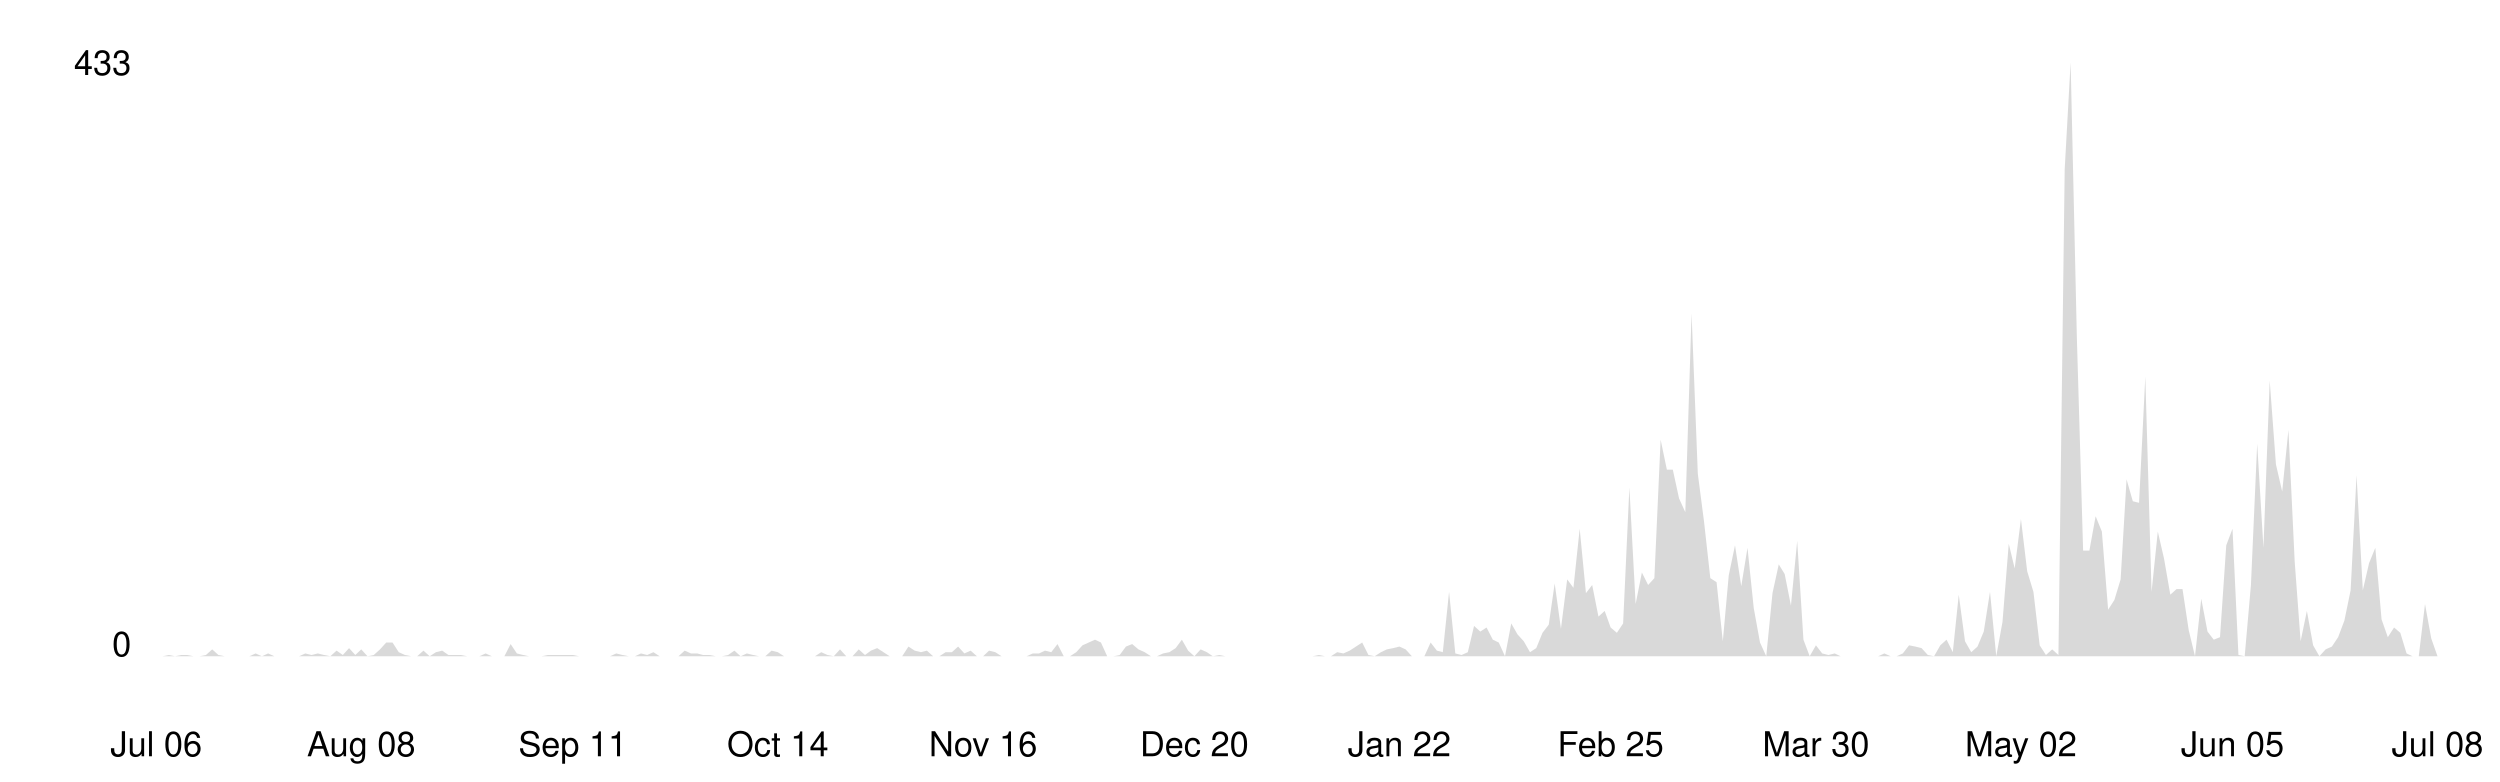
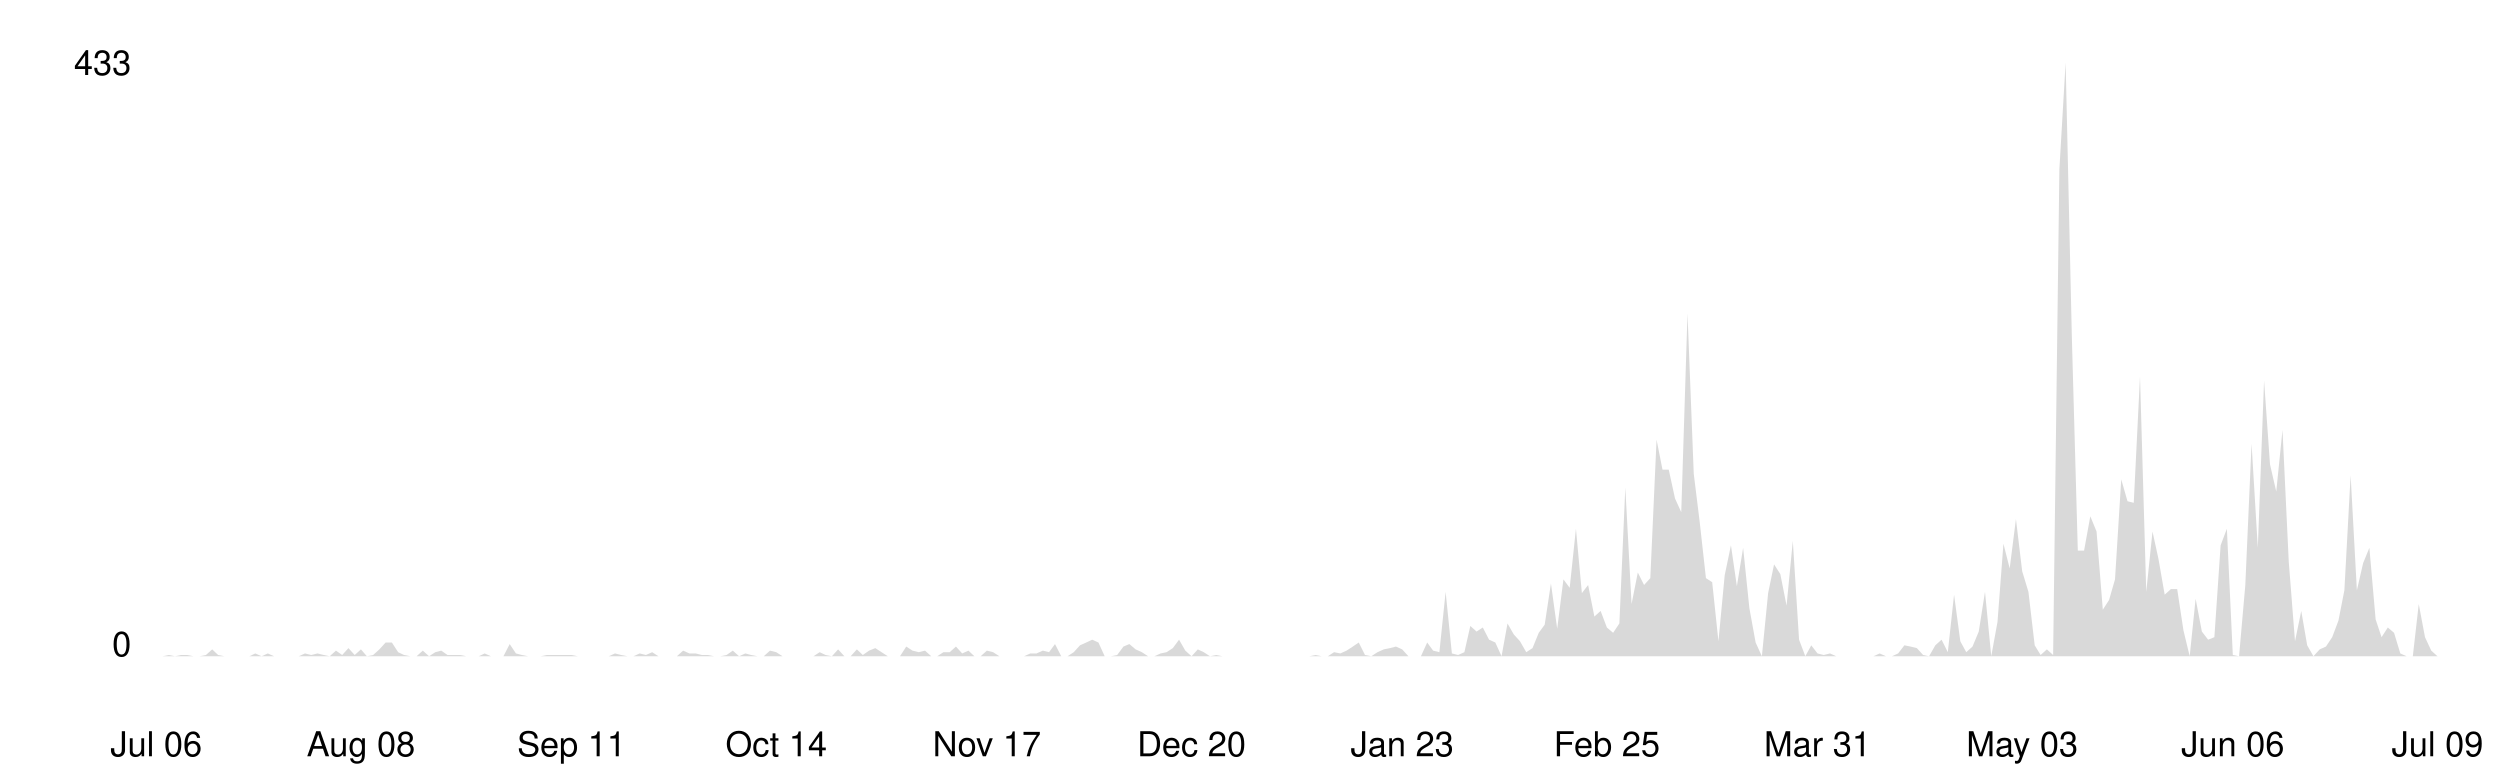
<svg xmlns="http://www.w3.org/2000/svg" viewBox="0 0 800 250" width="100%">
  <style>
    .line { fill: none; stroke-width: 2; stroke-linecap: round; stroke-linejoin: round; }
    .area { opacity: 0.15; }
    .axis-label { font-family: -apple-system, BlinkMacSystemFont, 'Segoe UI', Helvetica, Arial, sans-serif; font-size: 11px; }
    .axis-line { stroke-width: 1; }

    @media (prefers-color-scheme: dark) {
      .line { stroke: #58a6ff; }
      .area { fill: #58a6ff; }
      .axis-label { fill: #8b949e; }
      .axis-line { stroke: #30363d; }
    }
    @media (prefers-color-scheme: light) {
      .line { stroke: #0969da; }
      .area { fill: #0969da; }
      .axis-label { fill: #57606a; }
      .axis-line { stroke: #d0d7de; }
    }
  </style>
  <line class="axis-line" x1="50" y1="20" x2="50" y2="210" />
  <line class="axis-line" x1="50" y1="210" x2="780" y2="210" />
-   <polygon class="area" points="50.0,210.0 52.0,210.0 54.0,209.6 56.0,210.0 58.0,209.6 59.9,209.6 61.9,210.0 63.9,210.0 65.9,209.6 67.9,207.8 69.9,209.6 71.9,210.0 73.9,210.0 75.9,210.0 77.8,210.0 79.8,210.0 81.8,209.1 83.8,210.0 85.8,209.1 87.8,210.0 89.8,210.0 91.8,210.0 93.8,210.0 95.7,210.0 97.7,209.1 99.7,209.6 101.7,209.1 103.7,209.6 105.7,210.0 107.7,208.2 109.7,209.6 111.7,207.4 113.7,209.6 115.6,207.8 117.6,210.0 119.6,209.6 121.6,207.8 123.6,205.6 125.6,205.6 127.6,208.7 129.6,209.6 131.6,210.0 133.5,210.0 135.5,208.2 137.5,210.0 139.5,208.7 141.5,208.2 143.5,209.6 145.5,209.6 147.5,209.6 149.5,210.0 151.4,210.0 153.4,210.0 155.4,209.1 157.4,210.0 159.4,210.0 161.4,210.0 163.4,206.1 165.4,209.1 167.4,209.6 169.3,210.0 171.3,210.0 173.3,210.0 175.3,209.6 177.3,209.6 179.3,209.6 181.3,209.6 183.3,209.6 185.3,210.0 187.2,210.0 189.2,210.0 191.2,210.0 193.2,210.0 195.2,210.0 197.2,209.1 199.2,209.6 201.2,210.0 203.2,210.0 205.1,209.1 207.1,209.6 209.1,208.7 211.1,210.0 213.1,210.0 215.1,210.0 217.1,210.0 219.1,208.2 221.1,209.1 223.1,209.1 225.0,209.6 227.0,209.6 229.0,210.0 231.0,210.0 233.0,209.6 235.0,208.2 237.0,210.0 239.0,209.1 241.0,209.6 242.9,210.0 244.9,210.0 246.9,208.2 248.9,208.7 250.9,210.0 252.9,210.0 254.9,210.0 256.9,210.0 258.9,210.0 260.8,210.0 262.8,208.7 264.8,209.6 266.8,210.0 268.8,207.8 270.8,210.0 272.8,210.0 274.8,207.8 276.8,209.6 278.7,208.2 280.7,207.4 282.7,208.7 284.7,210.0 286.7,210.0 288.7,210.0 290.7,206.9 292.7,208.2 294.7,208.7 296.6,208.2 298.6,210.0 300.6,210.0 302.6,208.7 304.6,208.7 306.6,206.9 308.6,209.1 310.6,208.2 312.6,210.0 314.6,210.0 316.5,208.2 318.5,208.7 320.5,210.0 322.5,210.0 324.5,210.0 326.5,210.0 328.5,210.0 330.5,209.1 332.5,209.1 334.4,208.2 336.4,208.7 338.4,206.1 340.4,210.0 342.4,210.0 344.4,208.7 346.4,206.5 348.4,205.6 350.4,204.7 352.3,205.6 354.3,210.0 356.3,210.0 358.3,209.6 360.3,206.9 362.3,206.1 364.3,207.8 366.3,208.7 368.3,210.0 370.2,210.0 372.2,209.1 374.2,208.7 376.2,207.4 378.2,204.7 380.2,208.2 382.2,210.0 384.2,207.8 386.2,208.7 388.1,210.0 390.1,209.6 392.1,210.0 394.1,210.0 396.1,210.0 398.1,210.0 400.1,210.0 402.1,210.0 404.1,210.0 406.0,210.0 408.0,210.0 410.0,210.0 412.0,210.0 414.0,210.0 416.0,210.0 418.0,210.0 420.0,210.0 422.0,209.6 424.0,210.0 425.9,210.0 427.9,208.7 429.9,209.1 431.9,208.2 433.9,206.9 435.9,205.6 437.9,209.6 439.9,210.0 441.9,208.7 443.8,207.8 445.8,207.4 447.8,206.9 449.8,207.8 451.8,210.0 453.8,210.0 455.8,210.0 457.8,205.6 459.8,208.2 461.7,208.7 463.7,189.4 465.7,209.1 467.7,209.6 469.7,208.7 471.7,200.3 473.7,202.1 475.7,200.8 477.7,204.7 479.6,205.6 481.6,210.0 483.6,199.5 485.6,203.0 487.6,205.2 489.6,208.7 491.6,207.4 493.6,202.5 495.6,199.9 497.5,186.7 499.5,201.2 501.5,185.4 503.5,188.1 505.5,169.2 507.5,189.8 509.5,187.2 511.5,197.3 513.5,195.5 515.4,200.8 517.4,202.5 519.4,199.5 521.4,156.0 523.4,193.3 525.4,183.2 527.4,187.2 529.4,185.0 531.4,140.7 533.4,150.3 535.3,150.3 537.3,159.5 539.3,163.9 541.3,100.3 543.3,151.6 545.3,167.0 547.3,185.0 549.3,186.3 551.3,205.2 553.2,184.1 555.2,174.5 557.2,187.6 559.2,175.3 561.2,194.6 563.2,205.6 565.2,210.0 567.2,189.8 569.2,180.6 571.1,183.7 573.1,193.8 575.1,173.1 577.1,204.7 579.1,210.0 581.1,206.5 583.1,209.1 585.1,209.6 587.1,209.1 589.0,210.0 591.0,210.0 593.0,210.0 595.0,210.0 597.0,210.0 599.0,210.0 601.0,210.0 603.0,209.1 605.0,210.0 606.9,210.0 608.9,209.1 610.9,206.5 612.9,206.9 614.9,207.4 616.9,209.6 618.9,210.0 620.9,206.5 622.9,204.7 624.9,208.7 626.8,190.3 628.8,205.2 630.8,208.7 632.8,206.9 634.8,202.1 636.8,189.4 638.8,210.0 640.8,199.0 642.8,174.0 644.7,181.9 646.7,166.1 648.7,182.8 650.7,189.4 652.7,206.5 654.7,209.6 656.7,207.8 658.7,209.6 660.7,54.2 662.6,20.0 664.6,108.2 666.6,176.2 668.6,176.2 670.6,165.2 672.6,170.1 674.6,195.1 676.6,192.0 678.6,185.4 680.5,153.4 682.5,160.4 684.5,160.9 686.5,120.5 688.5,189.4 690.5,170.1 692.5,178.8 694.5,190.3 696.5,188.5 698.4,188.5 700.4,201.7 702.4,210.0 704.4,191.6 706.4,202.1 708.4,204.7 710.4,203.9 712.4,174.5 714.4,169.2 716.3,209.6 718.3,210.0 720.3,187.2 722.3,142.0 724.3,175.3 726.3,121.8 728.3,148.6 730.3,157.3 732.3,137.6 734.3,179.7 736.2,205.2 738.2,195.5 740.2,206.5 742.2,210.0 744.2,207.8 746.2,206.9 748.2,203.9 750.2,198.6 752.2,188.9 754.1,152.1 756.1,188.9 758.1,180.2 760.1,175.3 762.1,198.2 764.1,203.9 766.1,200.8 768.1,202.5 770.1,209.1 772.0,210.0 774.0,210.0 776.0,193.3 778.0,204.3 780.0,210.0 780.0,210.0 50.0,210.0" />
-   <polyline class="line" points="50.0,210.0 52.0,210.0 54.0,209.6 56.0,210.0 58.0,209.6 59.9,209.6 61.9,210.0 63.9,210.0 65.9,209.6 67.9,207.8 69.9,209.6 71.9,210.0 73.9,210.0 75.9,210.0 77.8,210.0 79.8,210.0 81.8,209.1 83.8,210.0 85.8,209.1 87.8,210.0 89.8,210.0 91.8,210.0 93.8,210.0 95.7,210.0 97.7,209.1 99.7,209.6 101.7,209.1 103.7,209.6 105.7,210.0 107.7,208.2 109.7,209.6 111.7,207.4 113.7,209.6 115.6,207.8 117.6,210.0 119.6,209.6 121.6,207.8 123.6,205.6 125.6,205.6 127.6,208.7 129.6,209.6 131.6,210.0 133.5,210.0 135.5,208.2 137.5,210.0 139.5,208.7 141.5,208.2 143.5,209.6 145.5,209.6 147.5,209.6 149.5,210.0 151.4,210.0 153.4,210.0 155.4,209.1 157.4,210.0 159.4,210.0 161.4,210.0 163.4,206.1 165.4,209.1 167.4,209.6 169.3,210.0 171.3,210.0 173.3,210.0 175.3,209.6 177.3,209.6 179.3,209.6 181.3,209.6 183.3,209.6 185.3,210.0 187.2,210.0 189.2,210.0 191.2,210.0 193.2,210.0 195.2,210.0 197.2,209.1 199.2,209.6 201.2,210.0 203.2,210.0 205.1,209.1 207.1,209.6 209.1,208.7 211.1,210.0 213.1,210.0 215.1,210.0 217.1,210.0 219.1,208.2 221.1,209.1 223.1,209.1 225.0,209.6 227.0,209.6 229.0,210.0 231.0,210.0 233.0,209.6 235.0,208.2 237.0,210.0 239.0,209.1 241.0,209.6 242.9,210.0 244.9,210.0 246.9,208.2 248.9,208.7 250.9,210.0 252.9,210.0 254.9,210.0 256.9,210.0 258.9,210.0 260.8,210.0 262.8,208.7 264.8,209.6 266.8,210.0 268.8,207.8 270.8,210.0 272.8,210.0 274.8,207.8 276.8,209.6 278.7,208.2 280.7,207.4 282.7,208.7 284.7,210.0 286.7,210.0 288.7,210.0 290.7,206.9 292.7,208.2 294.7,208.7 296.6,208.2 298.6,210.0 300.6,210.0 302.6,208.7 304.6,208.7 306.6,206.9 308.6,209.1 310.6,208.2 312.6,210.0 314.6,210.0 316.5,208.2 318.5,208.7 320.5,210.0 322.5,210.0 324.5,210.0 326.5,210.0 328.5,210.0 330.5,209.1 332.5,209.1 334.4,208.2 336.4,208.7 338.4,206.1 340.4,210.0 342.4,210.0 344.4,208.7 346.4,206.5 348.4,205.6 350.4,204.7 352.3,205.6 354.3,210.0 356.3,210.0 358.3,209.6 360.3,206.9 362.3,206.1 364.3,207.8 366.3,208.7 368.3,210.0 370.2,210.0 372.2,209.1 374.2,208.7 376.2,207.4 378.2,204.7 380.2,208.2 382.2,210.0 384.2,207.8 386.2,208.7 388.1,210.0 390.1,209.6 392.1,210.0 394.1,210.0 396.1,210.0 398.1,210.0 400.1,210.0 402.1,210.0 404.1,210.0 406.0,210.0 408.0,210.0 410.0,210.0 412.0,210.0 414.0,210.0 416.0,210.0 418.0,210.0 420.0,210.0 422.0,209.6 424.0,210.0 425.9,210.0 427.9,208.7 429.9,209.1 431.9,208.2 433.9,206.9 435.9,205.6 437.9,209.6 439.9,210.0 441.9,208.7 443.8,207.8 445.8,207.4 447.8,206.9 449.8,207.8 451.8,210.0 453.8,210.0 455.8,210.0 457.8,205.6 459.8,208.2 461.7,208.7 463.7,189.4 465.7,209.1 467.7,209.6 469.7,208.7 471.7,200.3 473.7,202.1 475.7,200.8 477.7,204.7 479.6,205.6 481.6,210.0 483.6,199.5 485.6,203.0 487.6,205.2 489.6,208.7 491.6,207.4 493.6,202.5 495.6,199.9 497.5,186.7 499.5,201.2 501.5,185.4 503.5,188.1 505.5,169.2 507.5,189.8 509.5,187.2 511.5,197.3 513.5,195.5 515.4,200.8 517.4,202.5 519.4,199.5 521.4,156.0 523.4,193.3 525.4,183.2 527.4,187.2 529.4,185.0 531.4,140.7 533.4,150.3 535.3,150.3 537.3,159.5 539.3,163.9 541.3,100.3 543.3,151.6 545.3,167.0 547.3,185.0 549.3,186.3 551.3,205.2 553.2,184.1 555.2,174.5 557.2,187.6 559.2,175.3 561.2,194.6 563.2,205.6 565.2,210.0 567.2,189.8 569.2,180.6 571.1,183.7 573.1,193.8 575.1,173.1 577.1,204.7 579.1,210.0 581.1,206.5 583.1,209.1 585.1,209.6 587.1,209.1 589.0,210.0 591.0,210.0 593.0,210.0 595.0,210.0 597.0,210.0 599.0,210.0 601.0,210.0 603.0,209.1 605.0,210.0 606.9,210.0 608.9,209.1 610.9,206.5 612.9,206.9 614.9,207.4 616.9,209.6 618.9,210.0 620.9,206.5 622.9,204.7 624.9,208.7 626.8,190.3 628.8,205.2 630.8,208.7 632.8,206.9 634.8,202.1 636.8,189.4 638.8,210.0 640.8,199.0 642.8,174.0 644.7,181.9 646.7,166.1 648.7,182.8 650.7,189.4 652.7,206.5 654.7,209.6 656.7,207.8 658.7,209.6 660.7,54.2 662.6,20.0 664.6,108.2 666.6,176.2 668.6,176.2 670.6,165.2 672.6,170.1 674.6,195.1 676.6,192.0 678.6,185.4 680.5,153.4 682.5,160.4 684.5,160.9 686.5,120.5 688.5,189.4 690.5,170.1 692.5,178.8 694.5,190.3 696.5,188.5 698.4,188.5 700.4,201.7 702.4,210.0 704.4,191.6 706.4,202.1 708.4,204.7 710.4,203.9 712.4,174.5 714.4,169.2 716.3,209.6 718.3,210.0 720.3,187.2 722.3,142.0 724.3,175.3 726.3,121.8 728.3,148.6 730.3,157.3 732.3,137.6 734.3,179.7 736.2,205.2 738.2,195.5 740.2,206.5 742.2,210.0 744.2,207.8 746.2,206.9 748.2,203.9 750.2,198.6 752.2,188.9 754.1,152.1 756.1,188.9 758.1,180.2 760.1,175.3 762.1,198.2 764.1,203.9 766.1,200.8 768.1,202.5 770.1,209.1 772.0,210.0 774.0,210.0 776.0,193.3 778.0,204.3 780.0,210.0" />
+   <polygon class="area" points="50.0,210.0 52.0,210.0 54.0,209.6 56.0,210.0 57.9,209.6 59.9,209.6 61.9,210.0 63.9,210.0 65.9,209.6 67.9,207.8 69.8,209.6 71.8,210.0 73.8,210.0 75.8,210.0 77.8,210.0 79.8,210.0 81.7,209.1 83.7,210.0 85.7,209.1 87.7,210.0 89.7,210.0 91.7,210.0 93.6,210.0 95.6,210.0 97.6,209.1 99.6,209.6 101.6,209.1 103.6,209.6 105.5,210.0 107.5,208.2 109.5,209.6 111.5,207.4 113.5,209.6 115.5,207.8 117.4,210.0 119.4,209.6 121.4,207.8 123.4,205.6 125.4,205.6 127.4,208.7 129.3,209.6 131.3,210.0 133.3,210.0 135.3,208.2 137.3,210.0 139.3,208.7 141.2,208.2 143.2,209.6 145.2,209.6 147.2,209.6 149.2,210.0 151.2,210.0 153.2,210.0 155.1,209.1 157.1,210.0 159.1,210.0 161.1,210.0 163.1,206.1 165.1,209.1 167.0,209.6 169.0,210.0 171.0,210.0 173.0,210.0 175.0,209.6 177.0,209.6 178.9,209.6 180.9,209.6 182.9,209.6 184.9,210.0 186.9,210.0 188.9,210.0 190.8,210.0 192.8,210.0 194.8,210.0 196.8,209.1 198.8,209.6 200.8,210.0 202.7,210.0 204.7,209.1 206.7,209.6 208.7,208.7 210.7,210.0 212.7,210.0 214.6,210.0 216.6,210.0 218.6,208.2 220.6,209.1 222.6,209.1 224.6,209.6 226.5,209.6 228.5,210.0 230.5,210.0 232.5,209.6 234.5,208.2 236.5,210.0 238.5,209.1 240.4,209.6 242.4,210.0 244.4,210.0 246.4,208.2 248.4,208.7 250.4,210.0 252.3,210.0 254.3,210.0 256.3,210.0 258.3,210.0 260.3,210.0 262.3,208.7 264.2,209.6 266.2,210.0 268.2,207.8 270.2,210.0 272.2,210.0 274.2,207.8 276.1,209.6 278.1,208.2 280.1,207.4 282.1,208.7 284.1,210.0 286.1,210.0 288.0,210.0 290.0,206.9 292.0,208.2 294.0,208.7 296.0,208.2 298.0,210.0 299.9,210.0 301.9,208.7 303.9,208.7 305.9,206.9 307.9,209.1 309.9,208.2 311.8,210.0 313.8,210.0 315.8,208.2 317.8,208.7 319.8,210.0 321.8,210.0 323.8,210.0 325.7,210.0 327.7,210.0 329.7,209.1 331.7,209.1 333.7,208.2 335.7,208.7 337.6,206.1 339.6,210.0 341.6,210.0 343.6,208.7 345.6,206.5 347.6,205.6 349.5,204.7 351.5,205.6 353.5,210.0 355.5,210.0 357.5,209.6 359.5,206.9 361.4,206.1 363.4,207.8 365.4,208.7 367.4,210.0 369.4,210.0 371.4,209.1 373.3,208.7 375.3,207.4 377.3,204.7 379.3,208.2 381.3,210.0 383.3,207.8 385.2,208.7 387.2,210.0 389.2,209.6 391.2,210.0 393.2,210.0 395.2,210.0 397.1,210.0 399.1,210.0 401.1,210.0 403.1,210.0 405.1,210.0 407.1,210.0 409.0,210.0 411.0,210.0 413.0,210.0 415.0,210.0 417.0,210.0 419.0,210.0 421.0,209.6 422.9,210.0 424.9,210.0 426.9,208.7 428.9,209.1 430.9,208.2 432.9,206.9 434.8,205.6 436.8,209.6 438.8,210.0 440.8,208.7 442.8,207.8 444.8,207.4 446.7,206.9 448.7,207.8 450.7,210.0 452.7,210.0 454.7,210.0 456.7,205.6 458.6,208.2 460.6,208.7 462.6,189.4 464.6,209.1 466.6,209.6 468.6,208.7 470.5,200.3 472.5,202.1 474.5,200.8 476.5,204.7 478.5,205.6 480.5,210.0 482.4,199.5 484.4,203.0 486.4,205.2 488.4,208.7 490.4,207.4 492.4,202.5 494.3,199.9 496.3,186.7 498.3,201.2 500.3,185.4 502.3,188.1 504.3,169.2 506.2,189.8 508.2,187.2 510.2,197.3 512.2,195.5 514.2,200.8 516.2,202.5 518.2,199.5 520.1,156.0 522.1,193.3 524.1,183.2 526.1,187.2 528.1,185.0 530.1,140.7 532.0,150.3 534.0,150.3 536.0,159.5 538.0,163.9 540.0,100.3 542.0,151.6 543.9,167.0 545.9,185.0 547.9,186.3 549.9,205.2 551.9,184.1 553.9,174.5 555.8,187.6 557.8,175.3 559.8,194.6 561.8,205.6 563.8,210.0 565.8,189.8 567.7,180.6 569.7,183.7 571.7,193.8 573.7,173.1 575.7,204.7 577.7,210.0 579.6,206.5 581.6,209.1 583.6,209.6 585.6,209.1 587.6,210.0 589.6,210.0 591.5,210.0 593.5,210.0 595.5,210.0 597.5,210.0 599.5,210.0 601.5,209.1 603.5,210.0 605.4,210.0 607.4,209.1 609.4,206.5 611.4,206.9 613.4,207.4 615.4,209.6 617.3,210.0 619.3,206.5 621.3,204.7 623.3,208.7 625.3,190.3 627.3,205.2 629.2,208.7 631.2,206.9 633.2,202.1 635.2,189.4 637.2,210.0 639.2,199.0 641.1,174.0 643.1,181.9 645.1,166.1 647.1,182.8 649.1,189.4 651.1,206.5 653.0,209.6 655.0,207.8 657.0,209.6 659.0,54.2 661.0,20.0 663.0,108.2 664.9,176.2 666.9,176.2 668.9,165.2 670.9,170.1 672.9,195.1 674.9,192.0 676.8,185.4 678.8,153.4 680.8,160.4 682.8,160.9 684.8,120.5 686.8,189.4 688.8,170.1 690.7,178.8 692.7,190.3 694.7,188.5 696.7,188.5 698.7,201.7 700.7,210.0 702.6,191.6 704.6,202.1 706.6,204.7 708.6,203.9 710.6,174.5 712.6,169.2 714.5,209.6 716.5,210.0 718.5,187.2 720.5,142.0 722.5,175.3 724.5,121.8 726.4,148.6 728.4,157.3 730.4,137.6 732.4,179.7 734.4,205.2 736.4,195.5 738.3,206.5 740.3,210.0 742.3,207.8 744.3,206.9 746.3,203.9 748.3,198.6 750.2,188.9 752.2,152.1 754.2,188.9 756.2,180.2 758.2,175.3 760.2,198.2 762.1,203.9 764.1,200.8 766.1,202.5 768.1,209.1 770.1,210.0 772.1,210.0 774.0,193.3 776.0,203.9 778.0,208.2 780.0,210.0 780.0,210.0 50.0,210.0" />
+   <polyline class="line" points="50.0,210.0 52.0,210.0 54.0,209.6 56.0,210.0 57.9,209.6 59.9,209.6 61.9,210.0 63.9,210.0 65.9,209.6 67.9,207.8 69.8,209.6 71.8,210.0 73.8,210.0 75.8,210.0 77.8,210.0 79.8,210.0 81.7,209.1 83.7,210.0 85.7,209.1 87.7,210.0 89.7,210.0 91.7,210.0 93.6,210.0 95.6,210.0 97.6,209.1 99.6,209.6 101.6,209.1 103.6,209.6 105.5,210.0 107.5,208.2 109.5,209.6 111.5,207.4 113.5,209.6 115.5,207.8 117.4,210.0 119.4,209.6 121.4,207.8 123.4,205.6 125.4,205.6 127.4,208.7 129.3,209.6 131.3,210.0 133.3,210.0 135.3,208.2 137.3,210.0 139.3,208.7 141.2,208.2 143.2,209.6 145.2,209.6 147.2,209.6 149.2,210.0 151.2,210.0 153.2,210.0 155.1,209.1 157.1,210.0 159.1,210.0 161.1,210.0 163.1,206.1 165.1,209.1 167.0,209.6 169.0,210.0 171.0,210.0 173.0,210.0 175.0,209.6 177.0,209.6 178.9,209.6 180.9,209.6 182.9,209.6 184.9,210.0 186.9,210.0 188.9,210.0 190.8,210.0 192.8,210.0 194.8,210.0 196.8,209.1 198.8,209.6 200.8,210.0 202.7,210.0 204.7,209.1 206.7,209.6 208.7,208.7 210.7,210.0 212.7,210.0 214.6,210.0 216.6,210.0 218.6,208.2 220.6,209.1 222.6,209.1 224.6,209.6 226.5,209.6 228.5,210.0 230.5,210.0 232.5,209.6 234.5,208.2 236.5,210.0 238.5,209.1 240.4,209.6 242.4,210.0 244.4,210.0 246.4,208.2 248.4,208.7 250.4,210.0 252.3,210.0 254.3,210.0 256.3,210.0 258.3,210.0 260.3,210.0 262.3,208.7 264.2,209.6 266.2,210.0 268.2,207.8 270.2,210.0 272.2,210.0 274.2,207.8 276.1,209.6 278.1,208.2 280.1,207.4 282.1,208.7 284.1,210.0 286.1,210.0 288.0,210.0 290.0,206.9 292.0,208.2 294.0,208.7 296.0,208.2 298.0,210.0 299.9,210.0 301.9,208.7 303.9,208.7 305.9,206.9 307.9,209.1 309.9,208.2 311.8,210.0 313.8,210.0 315.8,208.2 317.8,208.7 319.8,210.0 321.8,210.0 323.8,210.0 325.7,210.0 327.7,210.0 329.7,209.1 331.7,209.1 333.7,208.2 335.7,208.7 337.6,206.1 339.6,210.0 341.6,210.0 343.6,208.7 345.6,206.5 347.6,205.6 349.5,204.7 351.5,205.6 353.5,210.0 355.5,210.0 357.5,209.6 359.5,206.9 361.4,206.1 363.4,207.8 365.4,208.7 367.4,210.0 369.4,210.0 371.4,209.1 373.3,208.7 375.3,207.4 377.3,204.7 379.3,208.2 381.3,210.0 383.3,207.8 385.2,208.7 387.2,210.0 389.2,209.6 391.2,210.0 393.2,210.0 395.2,210.0 397.1,210.0 399.1,210.0 401.1,210.0 403.1,210.0 405.1,210.0 407.1,210.0 409.0,210.0 411.0,210.0 413.0,210.0 415.0,210.0 417.0,210.0 419.0,210.0 421.0,209.6 422.9,210.0 424.9,210.0 426.9,208.7 428.9,209.1 430.9,208.2 432.9,206.9 434.8,205.6 436.8,209.6 438.8,210.0 440.8,208.7 442.8,207.8 444.8,207.4 446.7,206.9 448.7,207.8 450.7,210.0 452.7,210.0 454.7,210.0 456.7,205.6 458.6,208.2 460.6,208.7 462.6,189.4 464.6,209.1 466.6,209.6 468.6,208.7 470.5,200.3 472.5,202.1 474.5,200.8 476.5,204.7 478.5,205.6 480.5,210.0 482.4,199.5 484.4,203.0 486.4,205.2 488.4,208.7 490.4,207.4 492.4,202.5 494.3,199.9 496.3,186.7 498.3,201.2 500.3,185.4 502.3,188.1 504.3,169.2 506.2,189.8 508.2,187.2 510.2,197.3 512.2,195.5 514.2,200.8 516.2,202.5 518.2,199.5 520.1,156.0 522.1,193.3 524.1,183.2 526.1,187.2 528.1,185.0 530.1,140.7 532.0,150.3 534.0,150.3 536.0,159.5 538.0,163.9 540.0,100.3 542.0,151.6 543.9,167.0 545.9,185.0 547.9,186.3 549.9,205.2 551.9,184.1 553.9,174.5 555.8,187.6 557.8,175.3 559.8,194.6 561.8,205.6 563.8,210.0 565.8,189.8 567.7,180.6 569.7,183.7 571.7,193.8 573.7,173.1 575.7,204.7 577.7,210.0 579.6,206.5 581.6,209.1 583.6,209.6 585.6,209.1 587.6,210.0 589.6,210.0 591.5,210.0 593.5,210.0 595.5,210.0 597.5,210.0 599.5,210.0 601.5,209.1 603.5,210.0 605.4,210.0 607.4,209.1 609.4,206.5 611.4,206.9 613.4,207.4 615.4,209.6 617.3,210.0 619.3,206.5 621.3,204.7 623.3,208.7 625.3,190.3 627.3,205.2 629.2,208.7 631.2,206.9 633.2,202.1 635.2,189.4 637.2,210.0 639.2,199.0 641.1,174.0 643.1,181.9 645.1,166.1 647.1,182.8 649.1,189.4 651.1,206.5 653.0,209.6 655.0,207.8 657.0,209.6 659.0,54.2 661.0,20.0 663.0,108.2 664.9,176.2 666.9,176.2 668.9,165.2 670.9,170.1 672.9,195.1 674.9,192.0 676.8,185.4 678.8,153.4 680.8,160.4 682.8,160.9 684.8,120.5 686.8,189.4 688.8,170.1 690.7,178.8 692.7,190.3 694.7,188.5 696.7,188.5 698.7,201.7 700.7,210.0 702.6,191.6 704.6,202.1 706.6,204.7 708.6,203.9 710.6,174.5 712.6,169.2 714.5,209.6 716.5,210.0 718.5,187.2 720.5,142.0 722.5,175.3 724.5,121.8 726.4,148.6 728.4,157.3 730.4,137.6 732.4,179.7 734.4,205.2 736.4,195.5 738.3,206.5 740.3,210.0 742.3,207.8 744.3,206.9 746.3,203.9 748.3,198.6 750.2,188.9 752.2,152.1 754.2,188.9 756.2,180.2 758.2,175.3 760.2,198.2 762.1,203.9 764.1,200.8 766.1,202.5 768.1,209.1 770.1,210.0 772.1,210.0 774.0,193.3 776.0,203.9 778.0,208.2 780.0,210.0" />
  <text x="42" y="210" text-anchor="end" class="axis-label">0</text>
  <text x="42" y="24" text-anchor="end" class="axis-label">433</text>
  <text x="50.0" y="242" text-anchor="middle" class="axis-label">Jul 06</text>
-   <text x="115.6" y="242" text-anchor="middle" class="axis-label">Aug 08</text>
-   <text x="183.3" y="242" text-anchor="middle" class="axis-label">Sep 11</text>
-   <text x="248.9" y="242" text-anchor="middle" class="axis-label">Oct 14</text>
-   <text x="314.6" y="242" text-anchor="middle" class="axis-label">Nov 16</text>
-   <text x="382.2" y="242" text-anchor="middle" class="axis-label">Dec 20</text>
-   <text x="447.8" y="242" text-anchor="middle" class="axis-label">Jan 22</text>
-   <text x="515.4" y="242" text-anchor="middle" class="axis-label">Feb 25</text>
-   <text x="581.1" y="242" text-anchor="middle" class="axis-label">Mar 30</text>
-   <text x="646.7" y="242" text-anchor="middle" class="axis-label">May 02</text>
-   <text x="714.4" y="242" text-anchor="middle" class="axis-label">Jun 05</text>
-   <text x="780.0" y="242" text-anchor="middle" class="axis-label">Jul 08</text>
+   <text x="115.5" y="242" text-anchor="middle" class="axis-label">Aug 08</text>
+   <text x="182.9" y="242" text-anchor="middle" class="axis-label">Sep 11</text>
+   <text x="248.4" y="242" text-anchor="middle" class="axis-label">Oct 14</text>
+   <text x="315.8" y="242" text-anchor="middle" class="axis-label">Nov 17</text>
+   <text x="381.3" y="242" text-anchor="middle" class="axis-label">Dec 20</text>
+   <text x="448.7" y="242" text-anchor="middle" class="axis-label">Jan 23</text>
+   <text x="514.2" y="242" text-anchor="middle" class="axis-label">Feb 25</text>
+   <text x="581.6" y="242" text-anchor="middle" class="axis-label">Mar 31</text>
+   <text x="647.1" y="242" text-anchor="middle" class="axis-label">May 03</text>
+   <text x="714.5" y="242" text-anchor="middle" class="axis-label">Jun 06</text>
+   <text x="780.0" y="242" text-anchor="middle" class="axis-label">Jul 09</text>
</svg>
